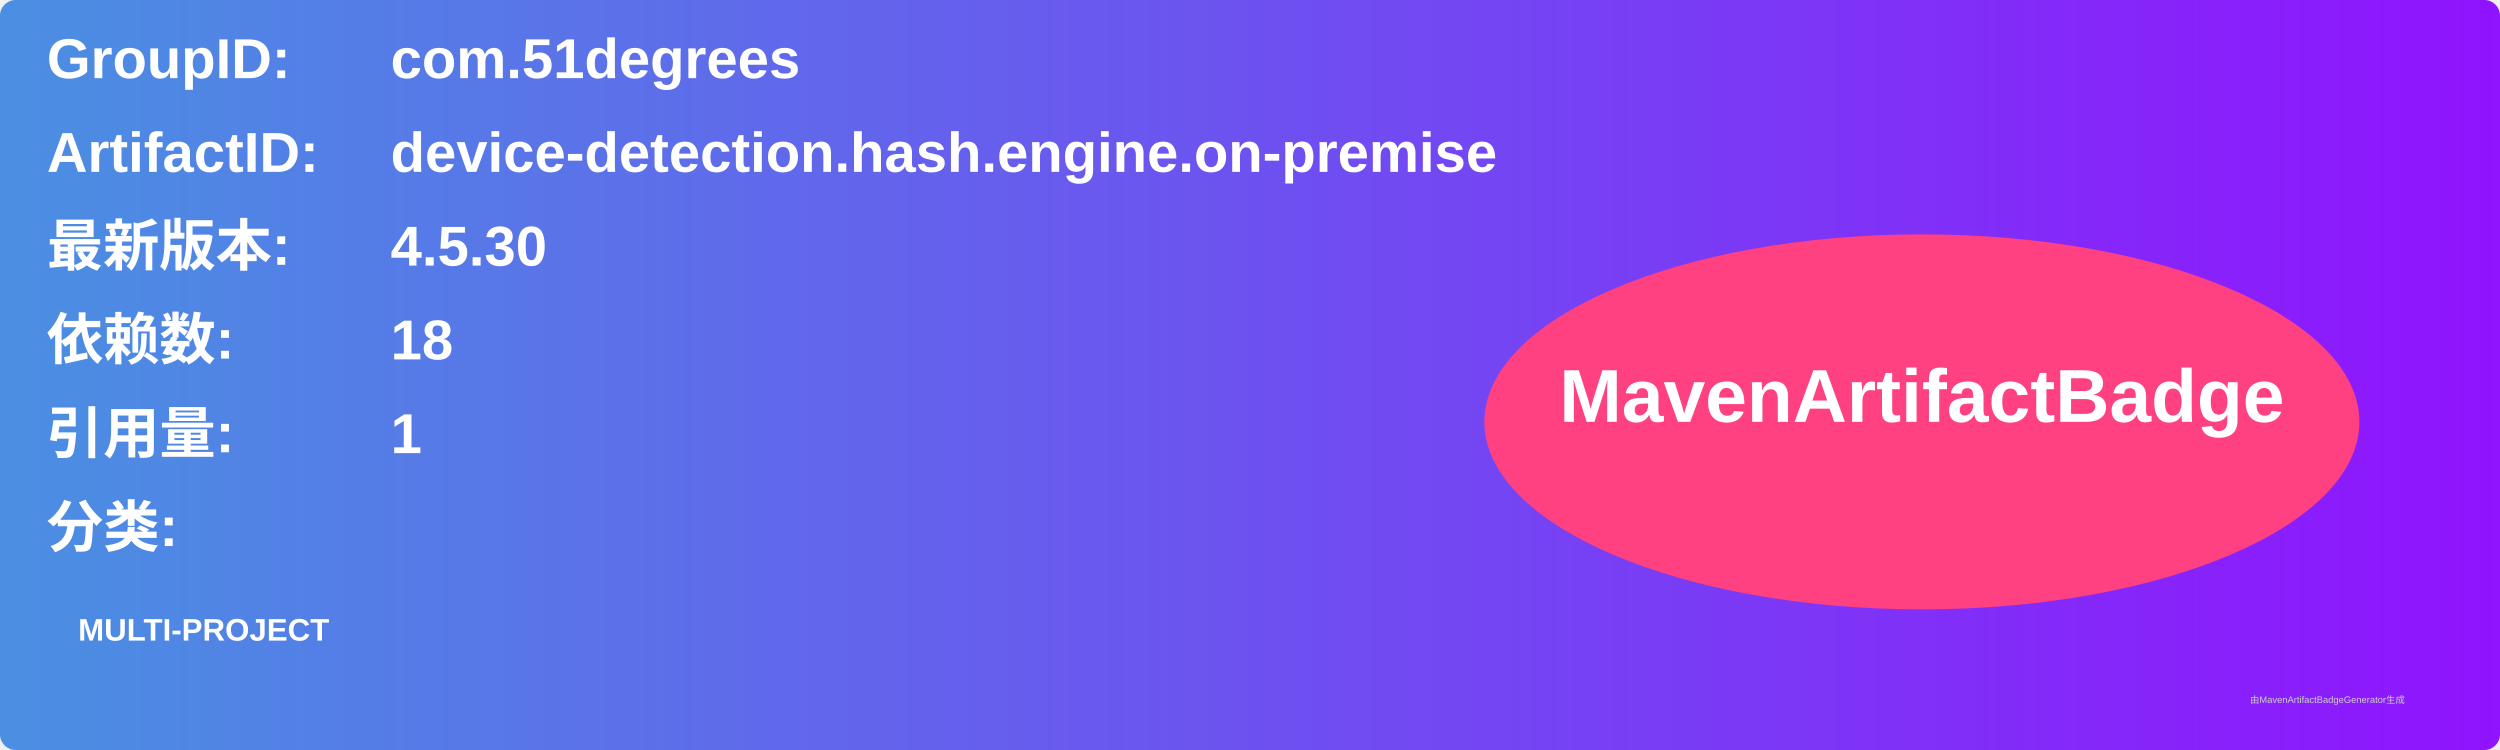
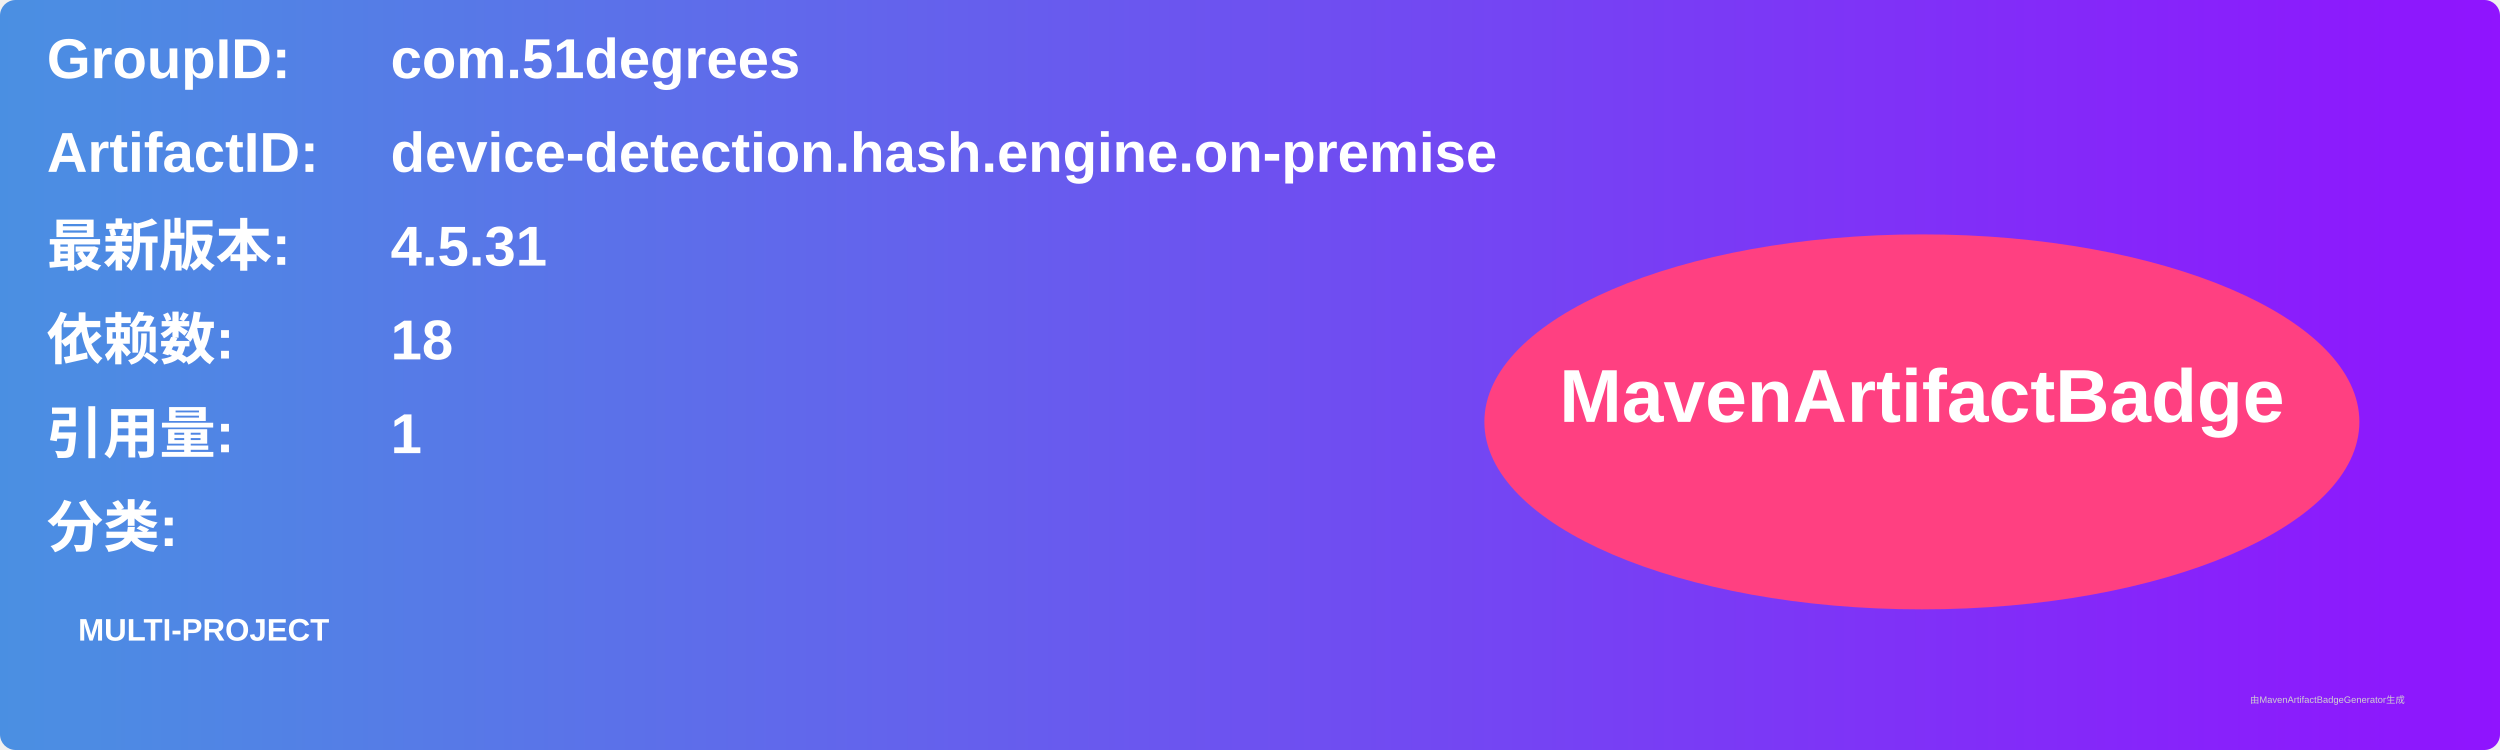
<svg xmlns="http://www.w3.org/2000/svg" width="800" height="240" viewBox="0 0 800 240">
  <linearGradient id="grad" x1="0%" y1="0%" x2="100%" y2="0%">
    <stop offset="0%" stop-color="#4a90e2" />
    <stop offset="100%" stop-color="#9013fe" />
  </linearGradient>
  <rect width="100%" height="100%" rx="5" ry="5" fill="url(#grad)" />
  <g transform="translate(15, 15)">
    <text x="0" y="10" font-family="Arial" font-size="18" fill="white" font-weight="bold" width="260">GroupID:</text>
    <text x="110" y="10" font-family="Arial" font-size="18" fill="white" font-weight="bold" width="460">com.51degrees</text>
    <text x="0" y="40" font-family="Arial" font-size="18" fill="white" font-weight="bold" width="260">ArtifactID:</text>
    <text x="110" y="40" font-family="Arial" font-size="18" fill="white" font-weight="bold" width="460">device-detection.hash.engine.on-premise</text>
    <text x="0" y="70" font-family="Arial" font-size="18" fill="white" font-weight="bold">最新版本:</text>
    <text x="110" y="70" font-family="Arial" font-size="18" fill="white" font-weight="bold">
-       <tspan font-weight="bold">4.5.30</tspan>
+       <tspan font-weight="bold">4.5.31</tspan>
    </text>
    <text x="0" y="100" font-family="Arial" font-size="18" fill="white" font-weight="bold">依赖数: </text>
    <text x="110" y="100" font-family="Arial" font-size="18" fill="white">
      <tspan font-weight="bold">18</tspan>
    </text>
    <text x="0" y="130" font-family="Arial" font-size="18" fill="white" font-weight="bold">引用量: </text>
    <text x="110" y="130" font-family="Arial" font-size="18" fill="white">
      <tspan font-weight="bold">1</tspan>
    </text>
    <text x="0" y="160" font-family="Arial" font-size="18" fill="white" font-weight="bold">分类:</text>
    <text x="10" y="190" font-family="Arial" font-size="10" fill="white">
      <tspan font-weight="bold">MULTI-PROJECT</tspan>
    </text>
    <ellipse cx="600" cy="120" rx="140" ry="60" fill="#ff4081" />
    <text x="600" y="120" text-anchor="middle" font-family="Arial" font-size="24" fill="white" font-weight="bold">MavenArtifactBadge</text>
  </g>
  <text x="720" y="225" font-family="Arial" font-size="3" fill="#d0d0d0">由MavenArtifactBadgeGenerator生成</text>
</svg>
